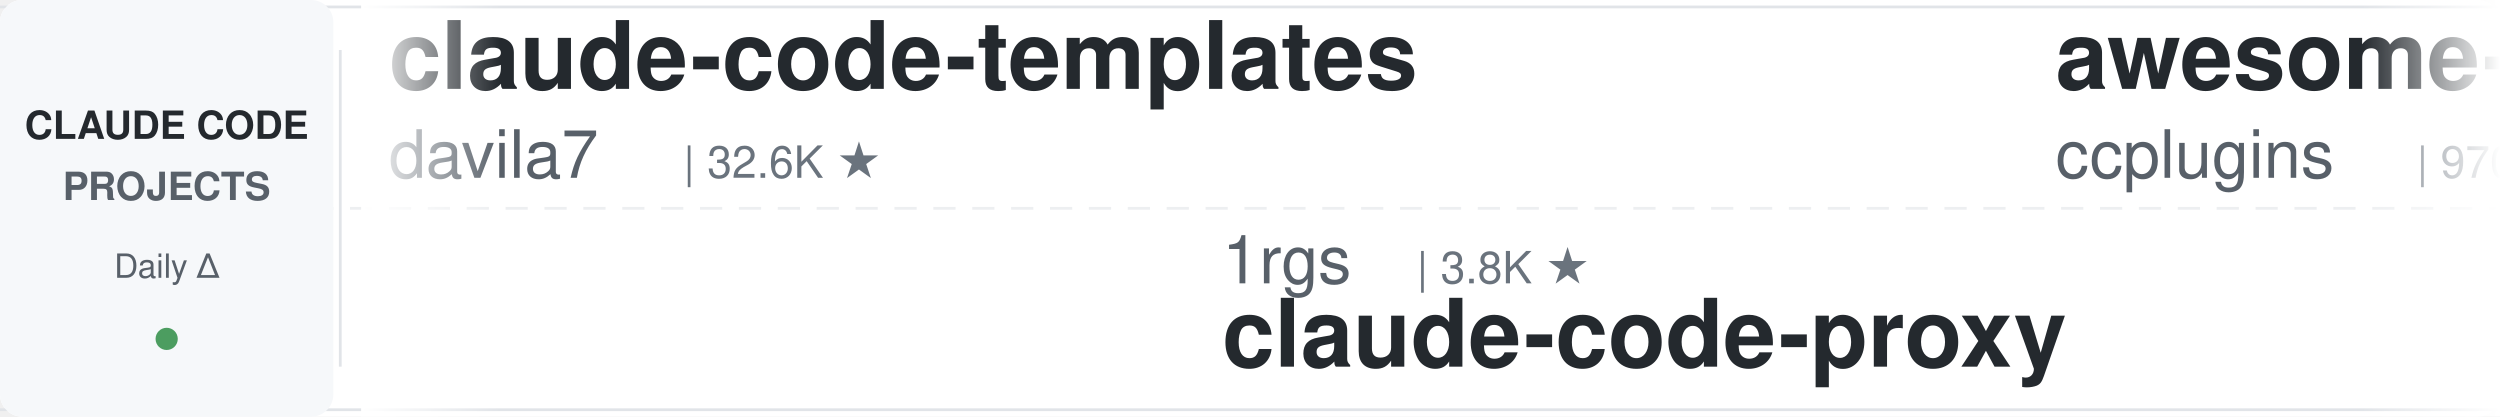
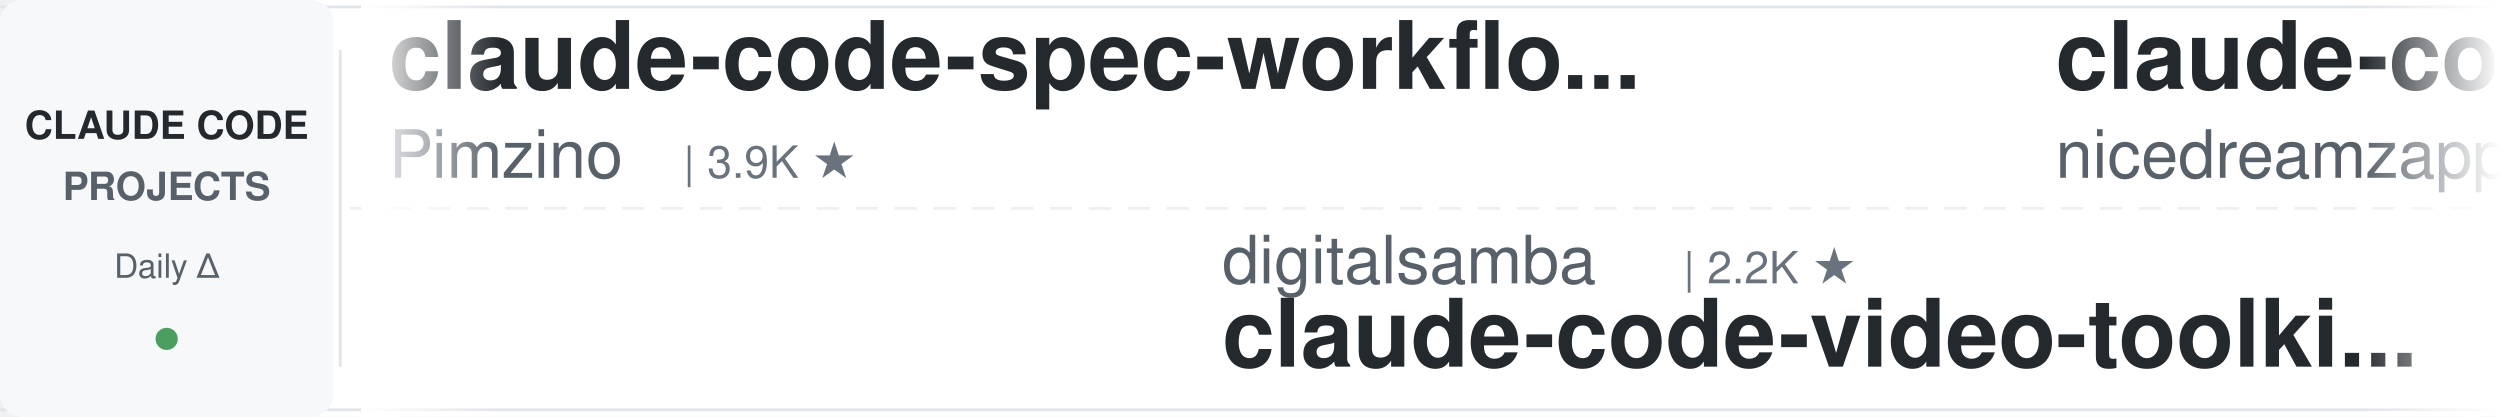
<svg xmlns="http://www.w3.org/2000/svg" width="900" height="150">
  <defs>
    <linearGradient id="leftFade" x1="0%" y1="0%" x2="100%" y2="0%">
      <stop offset="0%" style="stop-color:#ffffff;stop-opacity:1" />
      <stop offset="100%" style="stop-color:#ffffff;stop-opacity:0" />
    </linearGradient>
    <linearGradient id="rightFade" x1="0%" y1="0%" x2="100%" y2="0%">
      <stop offset="0%" style="stop-color:#ffffff;stop-opacity:0" />
      <stop offset="100%" style="stop-color:#ffffff;stop-opacity:1" />
    </linearGradient>
  </defs>
  <rect width="900" height="150" fill="#ffffff" rx="8" />
  <rect x="0" y="2" width="900" height="1" fill="#e1e4e8" />
  <rect x="0" y="147" width="900" height="1" fill="#e1e4e8" />
  <line x1="0" y1="75" x2="900" y2="75" stroke="#e1e4e8" stroke-width="1" stroke-dasharray="8 6" opacity="0.6" />
  <rect x="0" y="0" width="120" height="150" fill="#f6f8fa" rx="8" />
  <text x="60" y="50" font-family="-apple-system, BlinkMacSystemFont, 'Segoe UI', Helvetica, Arial, sans-serif" font-size="14" font-weight="600" fill="#24292e" text-anchor="middle">CLAUDE CODE</text>
  <text x="60" y="72" font-family="-apple-system, BlinkMacSystemFont, 'Segoe UI', Helvetica, Arial, sans-serif" font-size="14" font-weight="600" fill="#586069" text-anchor="middle">PROJECTS</text>
  <text x="60" y="100" font-family="-apple-system, BlinkMacSystemFont, 'Segoe UI', Helvetica, Arial, sans-serif" font-size="12" font-weight="500" fill="#586069" text-anchor="middle">Daily Δ</text>
  <circle cx="60" cy="122" r="4" fill="#22863a" opacity="0.8" />
  <rect x="122" y="18" width="1" height="114" fill="#e1e4e8" />
  <clipPath id="tickerClip">
    <rect x="130" y="0" width="770" height="150" />
  </clipPath>
  <g clip-path="url(#tickerClip)">
    <g id="tickerItems">
      <animateTransform attributeName="transform" attributeType="XML" type="translate" from="0 0" to="-3000 0" dur="54s" repeatCount="indefinite" />
      <g transform="translate(0, 0)">
-         <text x="140" y="32" font-family="-apple-system, BlinkMacSystemFont, 'Segoe UI', Helvetica, Arial, sans-serif" font-size="34" font-weight="600" fill="#24292e">claude-code-templates</text>
-         <text x="140" y="64" font-family="-apple-system, BlinkMacSystemFont, 'Segoe UI', Helvetica, Arial, sans-serif" font-size="24" font-weight="400" fill="#586069">davila7</text>
-         <text x="246" y="64" font-family="-apple-system, BlinkMacSystemFont, 'Segoe UI', Helvetica, Arial, sans-serif" font-size="16" font-weight="500" fill="#6a737d">| 32.6K ★</text>
+         <text x="140" y="32" font-family="-apple-system, BlinkMacSystemFont, 'Segoe UI', Helvetica, Arial, sans-serif" font-size="34" font-weight="600" fill="#24292e">claude-code-spec-workflo...</text>
+         <text x="140" y="64" font-family="-apple-system, BlinkMacSystemFont, 'Segoe UI', Helvetica, Arial, sans-serif" font-size="24" font-weight="400" fill="#586069">Pimzino</text>
+         <text x="246" y="64" font-family="-apple-system, BlinkMacSystemFont, 'Segoe UI', Helvetica, Arial, sans-serif" font-size="16" font-weight="500" fill="#6a737d">| 3.9K ★</text>
      </g>
      <g transform="translate(300, 0)">
-         <text x="140" y="102" font-family="-apple-system, BlinkMacSystemFont, 'Segoe UI', Helvetica, Arial, sans-serif" font-size="24" font-weight="400" fill="#586069">1rgs</text>
-         <text x="210" y="102" font-family="-apple-system, BlinkMacSystemFont, 'Segoe UI', Helvetica, Arial, sans-serif" font-size="16" font-weight="500" fill="#6a737d">| 3.8K ★</text>
-         <text x="140" y="132" font-family="-apple-system, BlinkMacSystemFont, 'Segoe UI', Helvetica, Arial, sans-serif" font-size="34" font-weight="600" fill="#24292e">claude-code-proxy</text>
+         <text x="140" y="102" font-family="-apple-system, BlinkMacSystemFont, 'Segoe UI', Helvetica, Arial, sans-serif" font-size="24" font-weight="400" fill="#586069">digitalsamba</text>
+         <text x="306" y="102" font-family="-apple-system, BlinkMacSystemFont, 'Segoe UI', Helvetica, Arial, sans-serif" font-size="16" font-weight="500" fill="#6a737d">| 2.2K ★</text>
+         <text x="140" y="132" font-family="-apple-system, BlinkMacSystemFont, 'Segoe UI', Helvetica, Arial, sans-serif" font-size="34" font-weight="600" fill="#24292e">claude-code-video-toolki...</text>
      </g>
      <g transform="translate(600, 0)">
-         <text x="140" y="32" font-family="-apple-system, BlinkMacSystemFont, 'Segoe UI', Helvetica, Arial, sans-serif" font-size="34" font-weight="600" fill="#24292e">awesome-claude-code-plug...</text>
-         <text x="140" y="64" font-family="-apple-system, BlinkMacSystemFont, 'Segoe UI', Helvetica, Arial, sans-serif" font-size="24" font-weight="400" fill="#586069">ccplugins</text>
-         <text x="270" y="64" font-family="-apple-system, BlinkMacSystemFont, 'Segoe UI', Helvetica, Arial, sans-serif" font-size="16" font-weight="500" fill="#6a737d">| 970 ★</text>
+         <text x="140" y="32" font-family="-apple-system, BlinkMacSystemFont, 'Segoe UI', Helvetica, Arial, sans-serif" font-size="34" font-weight="600" fill="#24292e">claude-code-local</text>
+         <text x="140" y="64" font-family="-apple-system, BlinkMacSystemFont, 'Segoe UI', Helvetica, Arial, sans-serif" font-size="24" font-weight="400" fill="#586069">nicedreamzapp</text>
+         <text x="318" y="64" font-family="-apple-system, BlinkMacSystemFont, 'Segoe UI', Helvetica, Arial, sans-serif" font-size="16" font-weight="500" fill="#6a737d">| 3.4K ★</text>
      </g>
      <g transform="translate(900, 0)">
-         <text x="140" y="102" font-family="-apple-system, BlinkMacSystemFont, 'Segoe UI', Helvetica, Arial, sans-serif" font-size="24" font-weight="400" fill="#586069">ykdojo</text>
-         <text x="234" y="102" font-family="-apple-system, BlinkMacSystemFont, 'Segoe UI', Helvetica, Arial, sans-serif" font-size="16" font-weight="500" fill="#6a737d">| 10.2K ★</text>
-         <text x="140" y="132" font-family="-apple-system, BlinkMacSystemFont, 'Segoe UI', Helvetica, Arial, sans-serif" font-size="34" font-weight="600" fill="#24292e">claude-code-tips</text>
+         <text x="140" y="102" font-family="-apple-system, BlinkMacSystemFont, 'Segoe UI', Helvetica, Arial, sans-serif" font-size="24" font-weight="400" fill="#586069">affaan-m</text>
+         <text x="258" y="102" font-family="-apple-system, BlinkMacSystemFont, 'Segoe UI', Helvetica, Arial, sans-serif" font-size="16" font-weight="500" fill="#6a737d">| 277.5K ★</text>
+         <text x="140" y="132" font-family="-apple-system, BlinkMacSystemFont, 'Segoe UI', Helvetica, Arial, sans-serif" font-size="34" font-weight="600" fill="#24292e">ECC</text>
      </g>
      <g transform="translate(1200, 0)">
-         <text x="140" y="32" font-family="-apple-system, BlinkMacSystemFont, 'Segoe UI', Helvetica, Arial, sans-serif" font-size="34" font-weight="600" fill="#24292e">free-claude-code</text>
-         <text x="140" y="64" font-family="-apple-system, BlinkMacSystemFont, 'Segoe UI', Helvetica, Arial, sans-serif" font-size="24" font-weight="400" fill="#586069">Alishahryar1</text>
-         <text x="306" y="64" font-family="-apple-system, BlinkMacSystemFont, 'Segoe UI', Helvetica, Arial, sans-serif" font-size="16" font-weight="500" fill="#6a737d">| 58.1K ★</text>
-       </g>
-       <g transform="translate(1500, 0)">
-         <text x="140" y="102" font-family="-apple-system, BlinkMacSystemFont, 'Segoe UI', Helvetica, Arial, sans-serif" font-size="24" font-weight="400" fill="#586069">Cranot</text>
-         <text x="234" y="102" font-family="-apple-system, BlinkMacSystemFont, 'Segoe UI', Helvetica, Arial, sans-serif" font-size="16" font-weight="500" fill="#6a737d">| 2.9K ★</text>
-         <text x="140" y="132" font-family="-apple-system, BlinkMacSystemFont, 'Segoe UI', Helvetica, Arial, sans-serif" font-size="34" font-weight="600" fill="#24292e">claude-code-guide</text>
-       </g>
-       <g transform="translate(1800, 0)">
-         <text x="140" y="32" font-family="-apple-system, BlinkMacSystemFont, 'Segoe UI', Helvetica, Arial, sans-serif" font-size="34" font-weight="600" fill="#24292e">claude-code-rev</text>
-         <text x="140" y="64" font-family="-apple-system, BlinkMacSystemFont, 'Segoe UI', Helvetica, Arial, sans-serif" font-size="24" font-weight="400" fill="#586069">oboard</text>
-         <text x="234" y="64" font-family="-apple-system, BlinkMacSystemFont, 'Segoe UI', Helvetica, Arial, sans-serif" font-size="16" font-weight="500" fill="#6a737d">| 3.3K ★</text>
-       </g>
-       <g transform="translate(2100, 0)">
-         <text x="140" y="102" font-family="-apple-system, BlinkMacSystemFont, 'Segoe UI', Helvetica, Arial, sans-serif" font-size="24" font-weight="400" fill="#586069">luyao618</text>
-         <text x="258" y="102" font-family="-apple-system, BlinkMacSystemFont, 'Segoe UI', Helvetica, Arial, sans-serif" font-size="16" font-weight="500" fill="#6a737d">| 1.7K ★</text>
-         <text x="140" y="132" font-family="-apple-system, BlinkMacSystemFont, 'Segoe UI', Helvetica, Arial, sans-serif" font-size="34" font-weight="600" fill="#24292e">Claude-Code-Source-Study</text>
-       </g>
-       <g transform="translate(2400, 0)">
        <text x="140" y="32" font-family="-apple-system, BlinkMacSystemFont, 'Segoe UI', Helvetica, Arial, sans-serif" font-size="34" font-weight="600" fill="#24292e">claude-code-hub</text>
        <text x="140" y="64" font-family="-apple-system, BlinkMacSystemFont, 'Segoe UI', Helvetica, Arial, sans-serif" font-size="24" font-weight="400" fill="#586069">ding113</text>
        <text x="246" y="64" font-family="-apple-system, BlinkMacSystemFont, 'Segoe UI', Helvetica, Arial, sans-serif" font-size="16" font-weight="500" fill="#6a737d">| 3.4K ★</text>
      </g>
+       <g transform="translate(1500, 0)">
+         <text x="140" y="102" font-family="-apple-system, BlinkMacSystemFont, 'Segoe UI', Helvetica, Arial, sans-serif" font-size="24" font-weight="400" fill="#586069">pedrohcgs</text>
+         <text x="270" y="102" font-family="-apple-system, BlinkMacSystemFont, 'Segoe UI', Helvetica, Arial, sans-serif" font-size="16" font-weight="500" fill="#6a737d">| 1.7K ★</text>
+         <text x="140" y="132" font-family="-apple-system, BlinkMacSystemFont, 'Segoe UI', Helvetica, Arial, sans-serif" font-size="34" font-weight="600" fill="#24292e">claude-code-my-workflow</text>
+       </g>
+       <g transform="translate(1800, 0)">
+         <text x="140" y="32" font-family="-apple-system, BlinkMacSystemFont, 'Segoe UI', Helvetica, Arial, sans-serif" font-size="34" font-weight="600" fill="#24292e">claude-code-source-build</text>
+         <text x="140" y="64" font-family="-apple-system, BlinkMacSystemFont, 'Segoe UI', Helvetica, Arial, sans-serif" font-size="24" font-weight="400" fill="#586069">andrew-kramer-inno</text>
+         <text x="378" y="64" font-family="-apple-system, BlinkMacSystemFont, 'Segoe UI', Helvetica, Arial, sans-serif" font-size="16" font-weight="500" fill="#6a737d">| 593 ★</text>
+       </g>
+       <g transform="translate(2100, 0)">
+         <text x="140" y="102" font-family="-apple-system, BlinkMacSystemFont, 'Segoe UI', Helvetica, Arial, sans-serif" font-size="24" font-weight="400" fill="#586069">frankbria</text>
+         <text x="270" y="102" font-family="-apple-system, BlinkMacSystemFont, 'Segoe UI', Helvetica, Arial, sans-serif" font-size="16" font-weight="500" fill="#6a737d">| 9.7K ★</text>
+         <text x="140" y="132" font-family="-apple-system, BlinkMacSystemFont, 'Segoe UI', Helvetica, Arial, sans-serif" font-size="34" font-weight="600" fill="#24292e">ralph-claude-code</text>
+       </g>
+       <g transform="translate(2400, 0)">
+         <text x="140" y="32" font-family="-apple-system, BlinkMacSystemFont, 'Segoe UI', Helvetica, Arial, sans-serif" font-size="34" font-weight="600" fill="#24292e">claude-code-proxy</text>
+         <text x="140" y="64" font-family="-apple-system, BlinkMacSystemFont, 'Segoe UI', Helvetica, Arial, sans-serif" font-size="24" font-weight="400" fill="#586069">fuergaosi233</text>
+         <text x="306" y="64" font-family="-apple-system, BlinkMacSystemFont, 'Segoe UI', Helvetica, Arial, sans-serif" font-size="16" font-weight="500" fill="#6a737d">| 2.8K ★</text>
+       </g>
      <g transform="translate(2700, 0)">
-         <text x="140" y="102" font-family="-apple-system, BlinkMacSystemFont, 'Segoe UI', Helvetica, Arial, sans-serif" font-size="24" font-weight="400" fill="#586069">AICoderTudou</text>
-         <text x="306" y="102" font-family="-apple-system, BlinkMacSystemFont, 'Segoe UI', Helvetica, Arial, sans-serif" font-size="16" font-weight="500" fill="#6a737d">| 493 ★</text>
-         <text x="140" y="132" font-family="-apple-system, BlinkMacSystemFont, 'Segoe UI', Helvetica, Arial, sans-serif" font-size="34" font-weight="600" fill="#24292e">claude-code-tudou</text>
+         <text x="140" y="102" font-family="-apple-system, BlinkMacSystemFont, 'Segoe UI', Helvetica, Arial, sans-serif" font-size="24" font-weight="400" fill="#586069">Windy3f3f3f3f</text>
+         <text x="318" y="102" font-family="-apple-system, BlinkMacSystemFont, 'Segoe UI', Helvetica, Arial, sans-serif" font-size="16" font-weight="500" fill="#6a737d">| 2.7K ★</text>
+         <text x="140" y="132" font-family="-apple-system, BlinkMacSystemFont, 'Segoe UI', Helvetica, Arial, sans-serif" font-size="34" font-weight="600" fill="#24292e">claude-code-from-scratch</text>
      </g>
      <g transform="translate(3000, 0)">
-         <text x="140" y="32" font-family="-apple-system, BlinkMacSystemFont, 'Segoe UI', Helvetica, Arial, sans-serif" font-size="34" font-weight="600" fill="#24292e">claude-code-templates</text>
-         <text x="140" y="64" font-family="-apple-system, BlinkMacSystemFont, 'Segoe UI', Helvetica, Arial, sans-serif" font-size="24" font-weight="400" fill="#586069">davila7</text>
-         <text x="246" y="64" font-family="-apple-system, BlinkMacSystemFont, 'Segoe UI', Helvetica, Arial, sans-serif" font-size="16" font-weight="500" fill="#6a737d">| 32.6K ★</text>
+         <text x="140" y="32" font-family="-apple-system, BlinkMacSystemFont, 'Segoe UI', Helvetica, Arial, sans-serif" font-size="34" font-weight="600" fill="#24292e">claude-code-spec-workflo...</text>
+         <text x="140" y="64" font-family="-apple-system, BlinkMacSystemFont, 'Segoe UI', Helvetica, Arial, sans-serif" font-size="24" font-weight="400" fill="#586069">Pimzino</text>
+         <text x="246" y="64" font-family="-apple-system, BlinkMacSystemFont, 'Segoe UI', Helvetica, Arial, sans-serif" font-size="16" font-weight="500" fill="#6a737d">| 3.9K ★</text>
      </g>
      <g transform="translate(3300, 0)">
-         <text x="140" y="102" font-family="-apple-system, BlinkMacSystemFont, 'Segoe UI', Helvetica, Arial, sans-serif" font-size="24" font-weight="400" fill="#586069">1rgs</text>
-         <text x="210" y="102" font-family="-apple-system, BlinkMacSystemFont, 'Segoe UI', Helvetica, Arial, sans-serif" font-size="16" font-weight="500" fill="#6a737d">| 3.8K ★</text>
-         <text x="140" y="132" font-family="-apple-system, BlinkMacSystemFont, 'Segoe UI', Helvetica, Arial, sans-serif" font-size="34" font-weight="600" fill="#24292e">claude-code-proxy</text>
+         <text x="140" y="102" font-family="-apple-system, BlinkMacSystemFont, 'Segoe UI', Helvetica, Arial, sans-serif" font-size="24" font-weight="400" fill="#586069">digitalsamba</text>
+         <text x="306" y="102" font-family="-apple-system, BlinkMacSystemFont, 'Segoe UI', Helvetica, Arial, sans-serif" font-size="16" font-weight="500" fill="#6a737d">| 2.2K ★</text>
+         <text x="140" y="132" font-family="-apple-system, BlinkMacSystemFont, 'Segoe UI', Helvetica, Arial, sans-serif" font-size="34" font-weight="600" fill="#24292e">claude-code-video-toolki...</text>
      </g>
      <g transform="translate(3600, 0)">
-         <text x="140" y="32" font-family="-apple-system, BlinkMacSystemFont, 'Segoe UI', Helvetica, Arial, sans-serif" font-size="34" font-weight="600" fill="#24292e">awesome-claude-code-plug...</text>
-         <text x="140" y="64" font-family="-apple-system, BlinkMacSystemFont, 'Segoe UI', Helvetica, Arial, sans-serif" font-size="24" font-weight="400" fill="#586069">ccplugins</text>
-         <text x="270" y="64" font-family="-apple-system, BlinkMacSystemFont, 'Segoe UI', Helvetica, Arial, sans-serif" font-size="16" font-weight="500" fill="#6a737d">| 970 ★</text>
+         <text x="140" y="32" font-family="-apple-system, BlinkMacSystemFont, 'Segoe UI', Helvetica, Arial, sans-serif" font-size="34" font-weight="600" fill="#24292e">claude-code-local</text>
+         <text x="140" y="64" font-family="-apple-system, BlinkMacSystemFont, 'Segoe UI', Helvetica, Arial, sans-serif" font-size="24" font-weight="400" fill="#586069">nicedreamzapp</text>
+         <text x="318" y="64" font-family="-apple-system, BlinkMacSystemFont, 'Segoe UI', Helvetica, Arial, sans-serif" font-size="16" font-weight="500" fill="#6a737d">| 3.4K ★</text>
      </g>
      <g transform="translate(3900, 0)">
-         <text x="140" y="102" font-family="-apple-system, BlinkMacSystemFont, 'Segoe UI', Helvetica, Arial, sans-serif" font-size="24" font-weight="400" fill="#586069">ykdojo</text>
-         <text x="234" y="102" font-family="-apple-system, BlinkMacSystemFont, 'Segoe UI', Helvetica, Arial, sans-serif" font-size="16" font-weight="500" fill="#6a737d">| 10.2K ★</text>
-         <text x="140" y="132" font-family="-apple-system, BlinkMacSystemFont, 'Segoe UI', Helvetica, Arial, sans-serif" font-size="34" font-weight="600" fill="#24292e">claude-code-tips</text>
+         <text x="140" y="102" font-family="-apple-system, BlinkMacSystemFont, 'Segoe UI', Helvetica, Arial, sans-serif" font-size="24" font-weight="400" fill="#586069">affaan-m</text>
+         <text x="258" y="102" font-family="-apple-system, BlinkMacSystemFont, 'Segoe UI', Helvetica, Arial, sans-serif" font-size="16" font-weight="500" fill="#6a737d">| 277.5K ★</text>
+         <text x="140" y="132" font-family="-apple-system, BlinkMacSystemFont, 'Segoe UI', Helvetica, Arial, sans-serif" font-size="34" font-weight="600" fill="#24292e">ECC</text>
      </g>
    </g>
  </g>
  <rect x="130" y="0" width="50" height="150" fill="url(#leftFade)" />
  <rect x="850" y="0" width="50" height="150" fill="url(#rightFade)" />
</svg>
